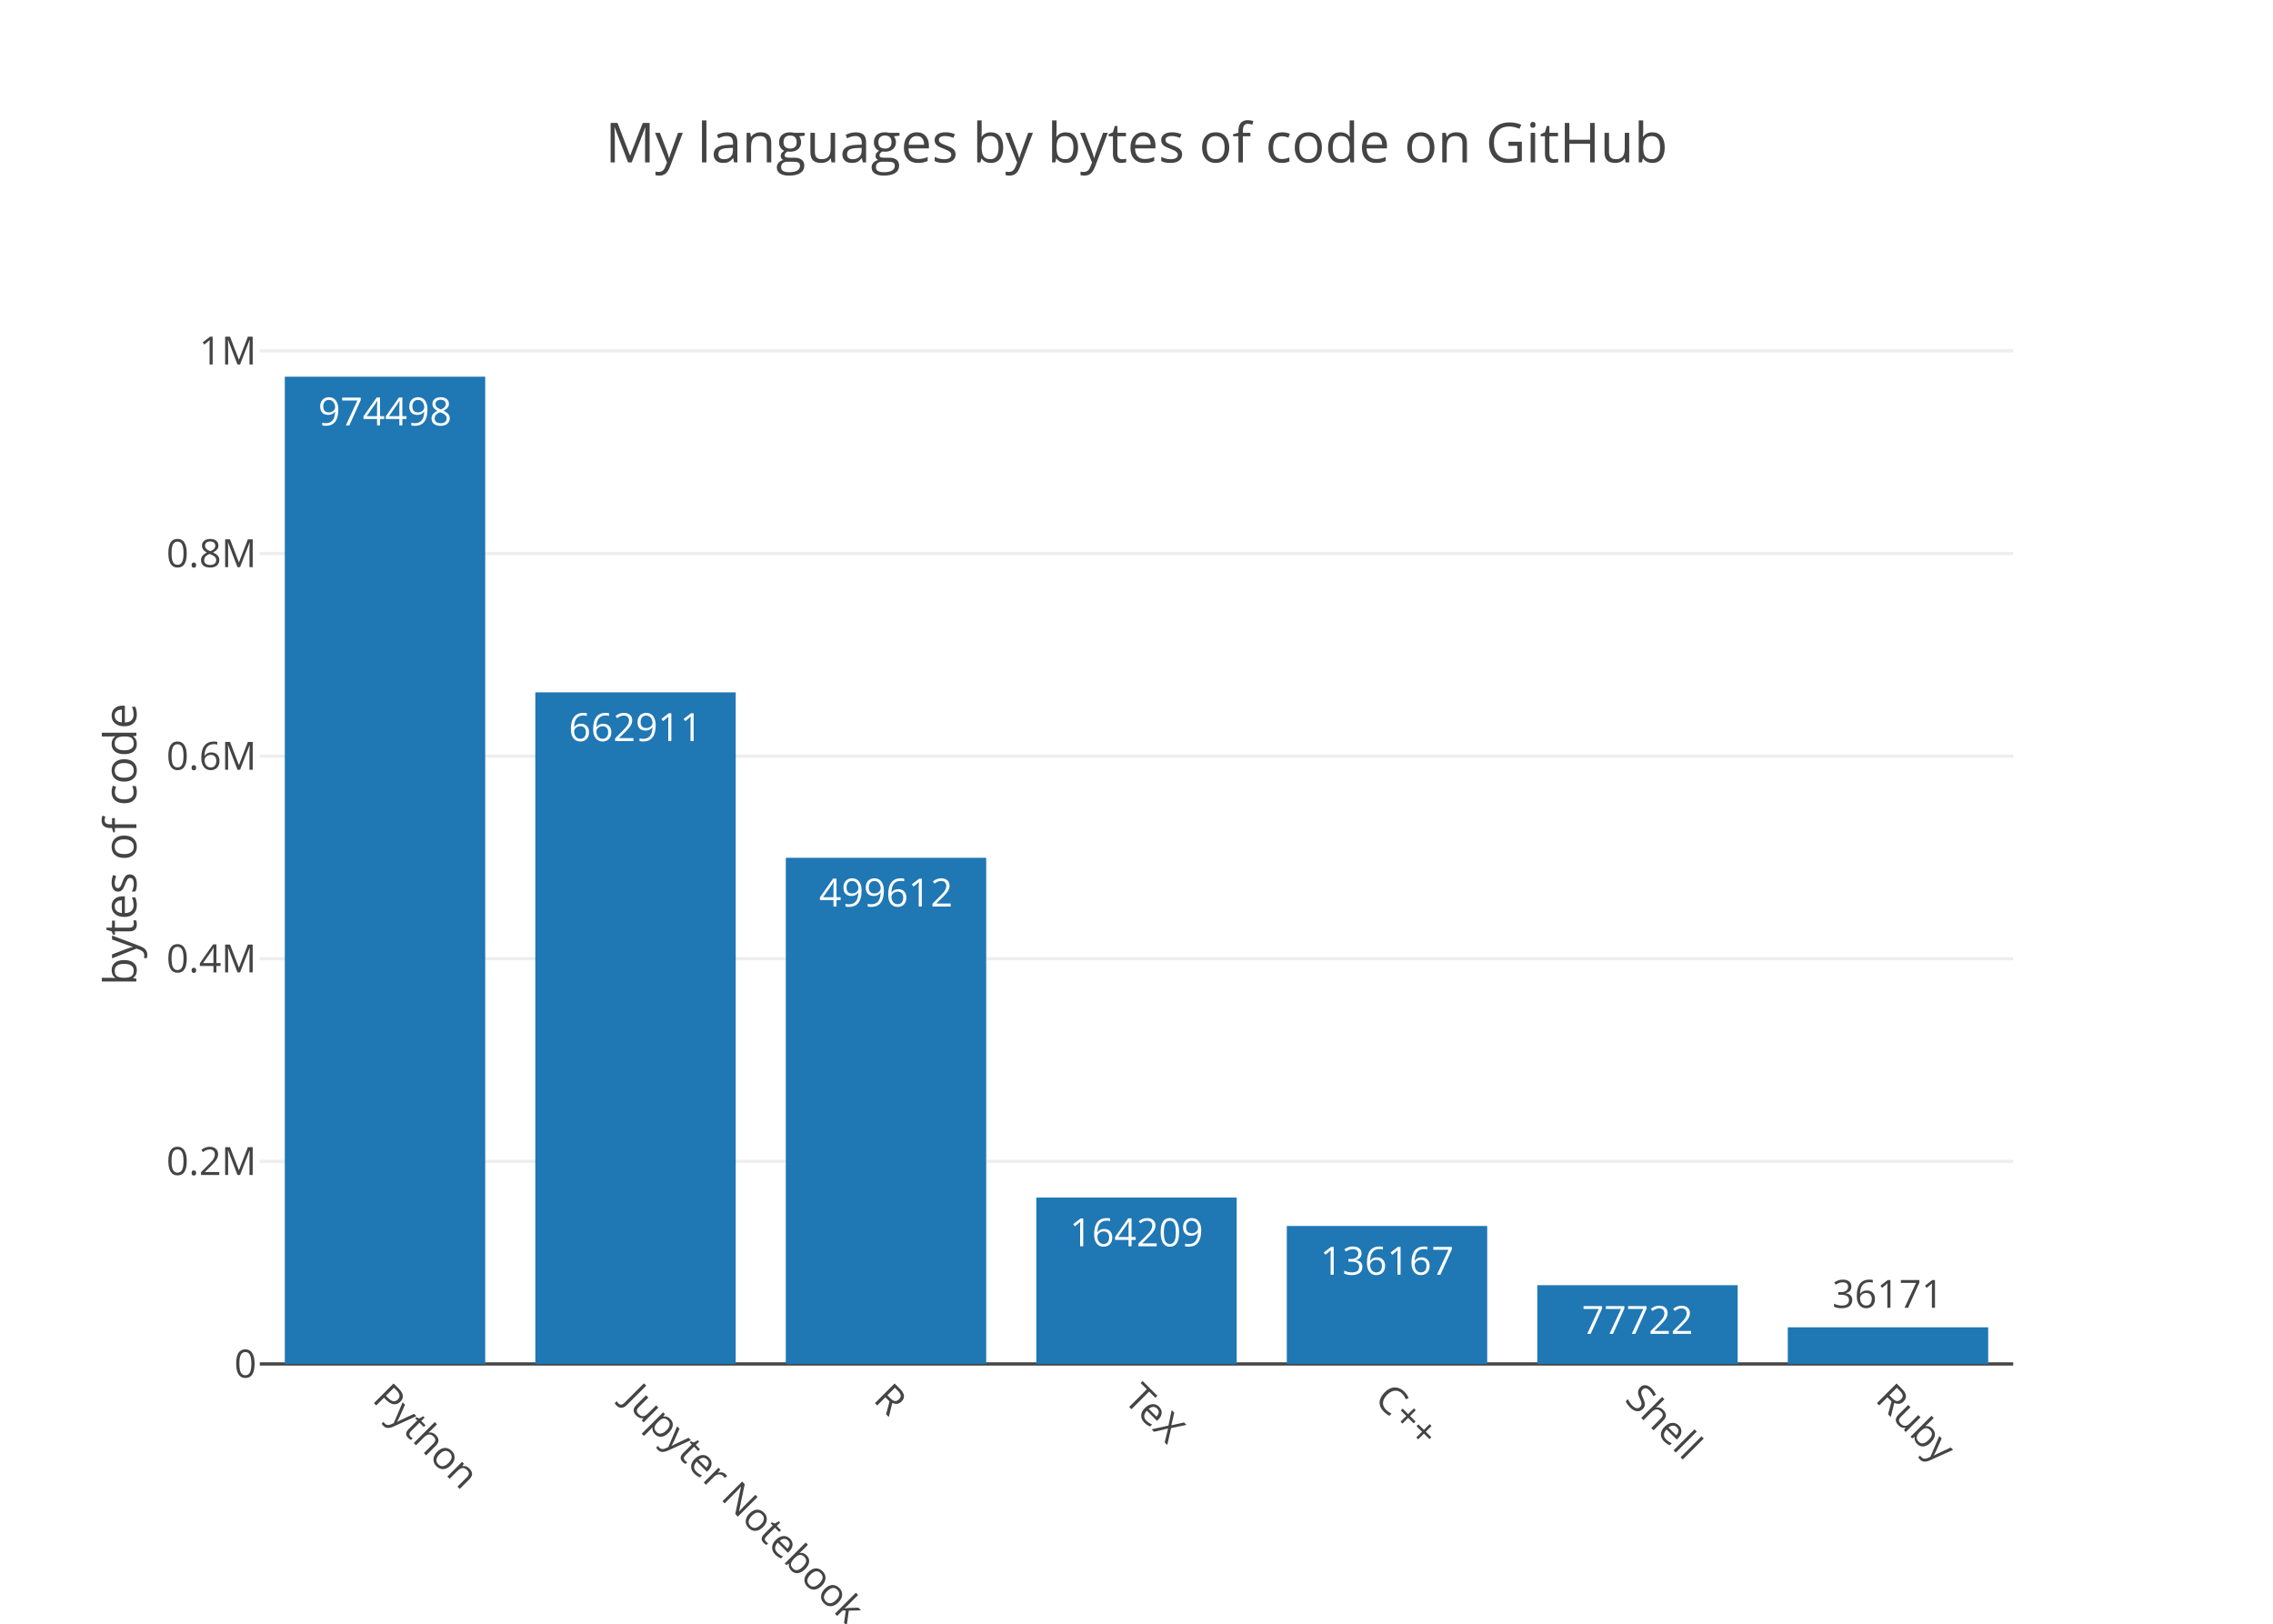
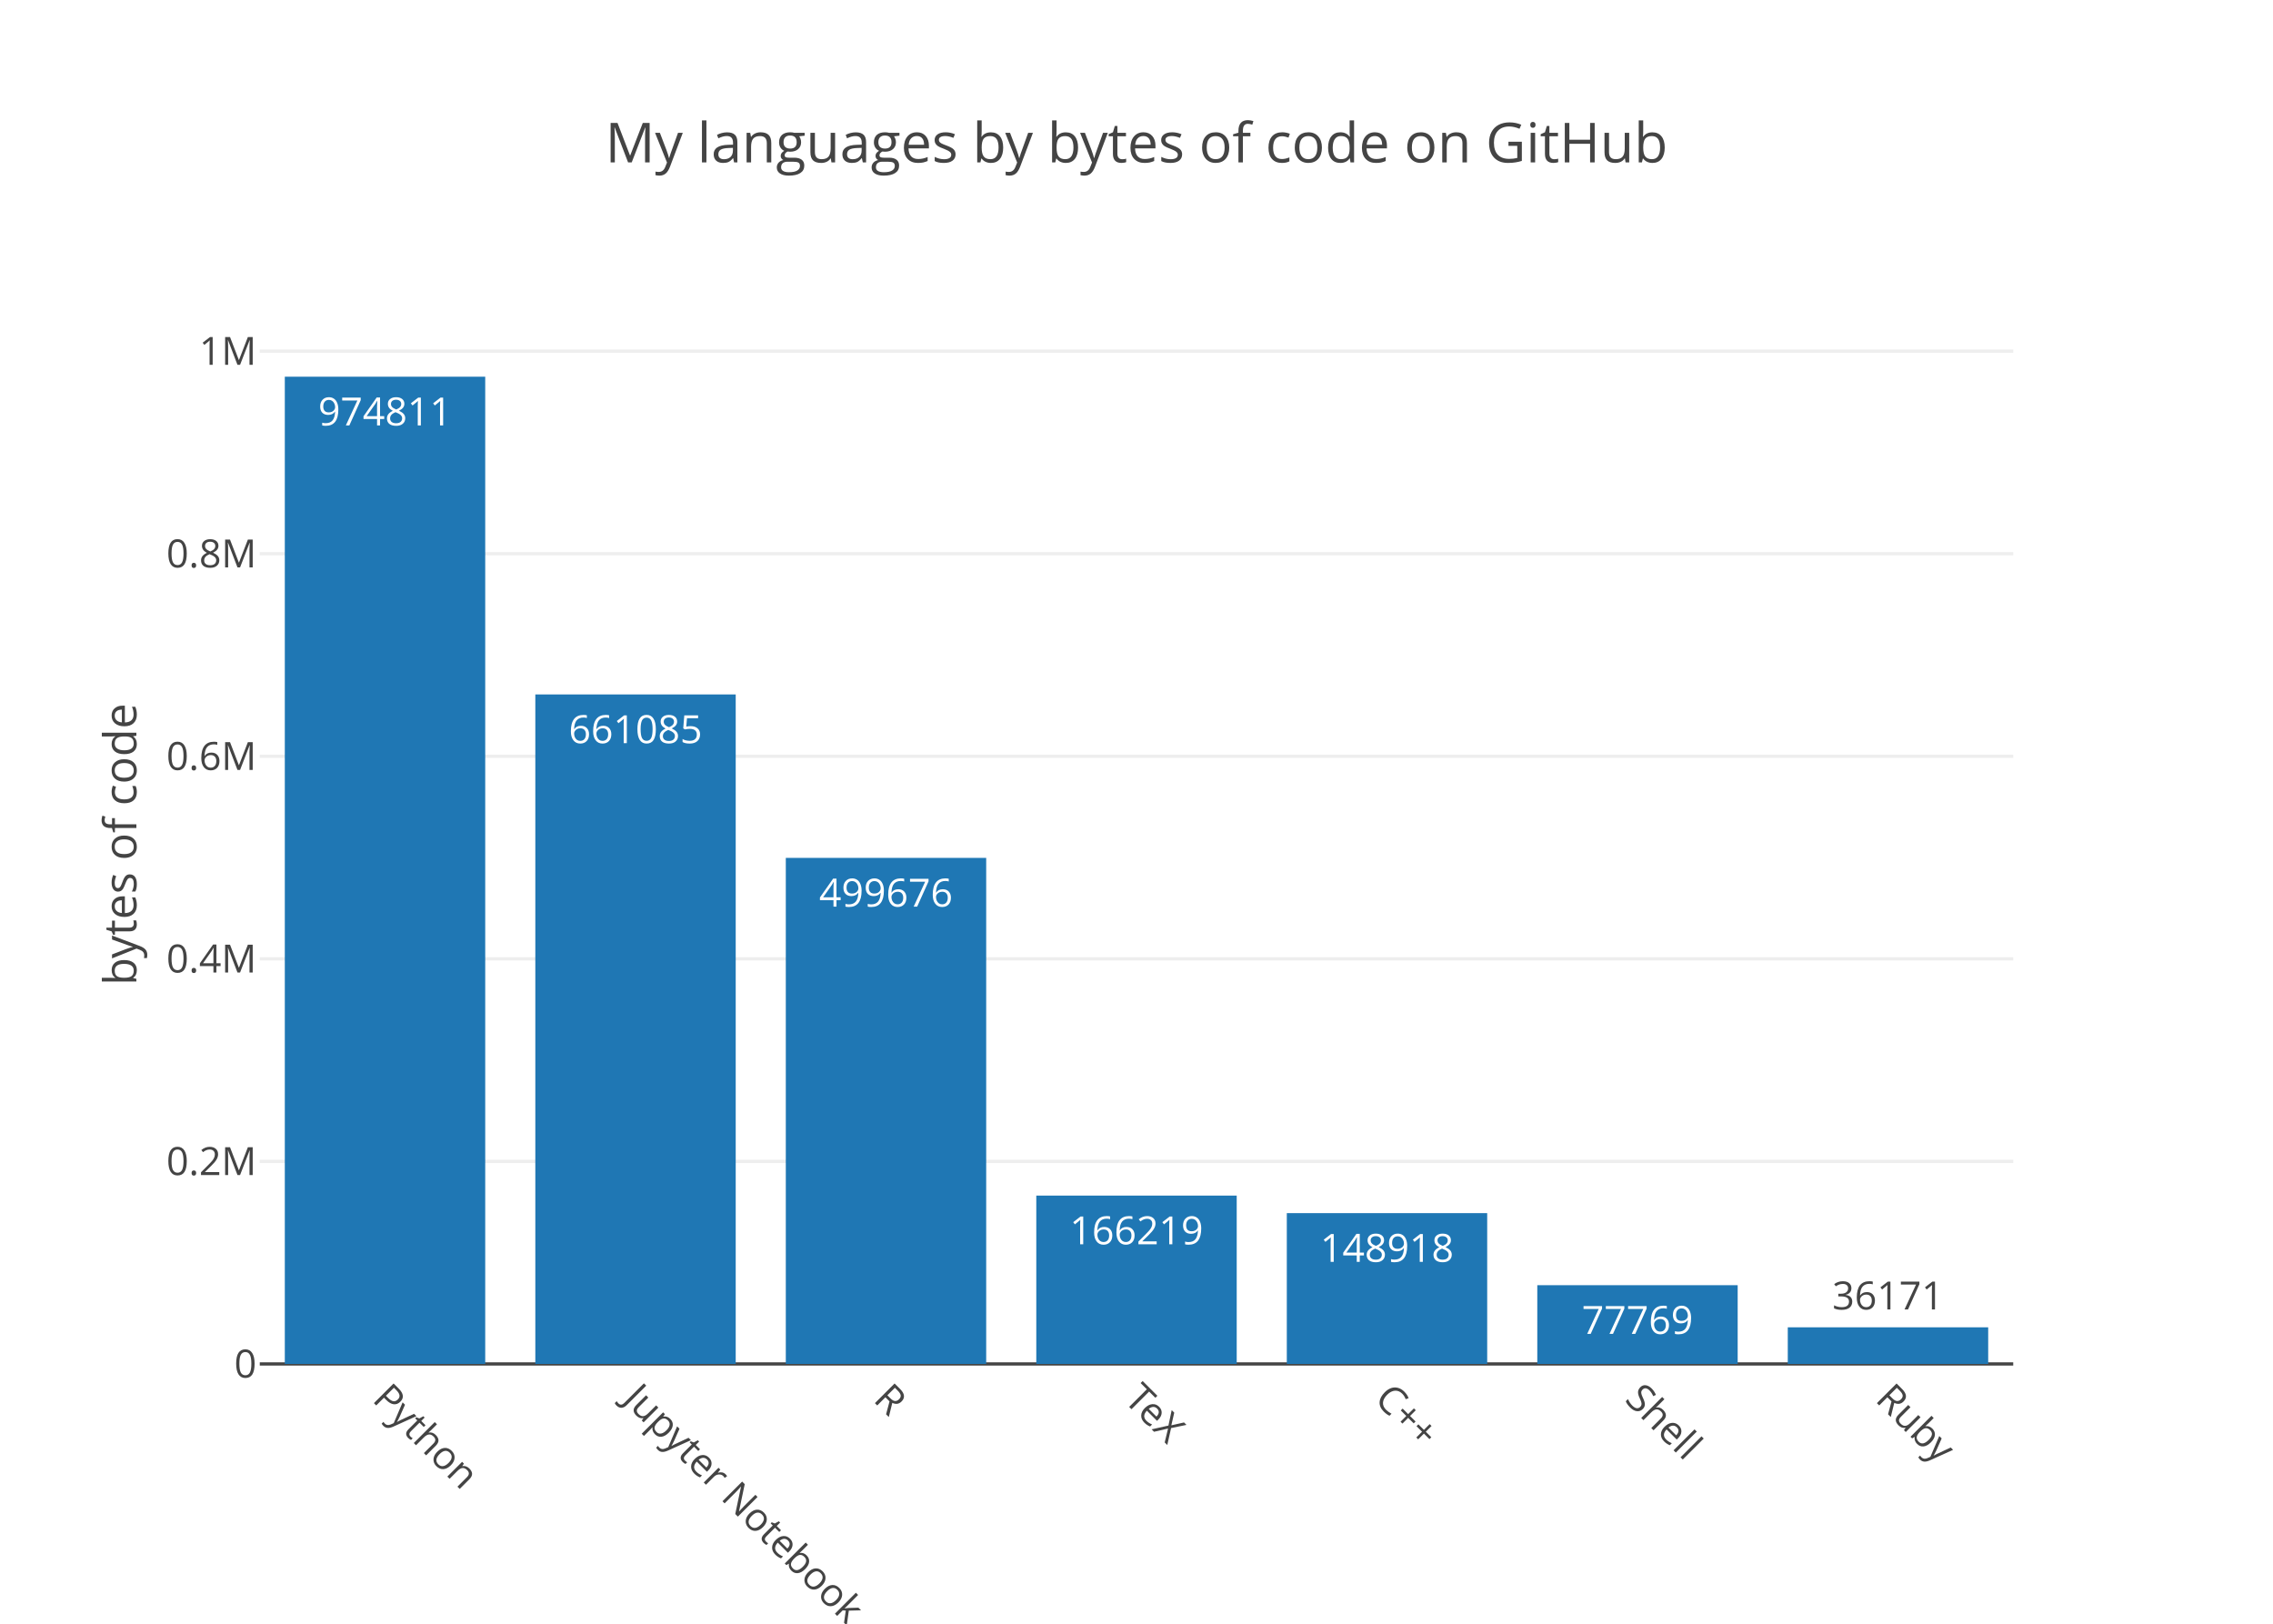
<svg xmlns="http://www.w3.org/2000/svg" class="main-svg" width="700" height="500" viewBox="0 0 700 500">
  <rect x="0" y="0" width="700" height="500" style="fill: rgb(255, 255, 255); fill-opacity: 1;" />
-   <defs id="defs-e40cd0">
+   <defs id="defs-440e8c">
    <g class="clips">
-       <clipPath id="clipe40cd0xyplot" class="plotclip">
+       <clipPath id="clip440e8cxyplot" class="plotclip">
        <rect width="540" height="320" />
      </clipPath>
-       <clipPath class="axesclip" id="clipe40cd0x">
+       <clipPath class="axesclip" id="clip440e8cx">
        <rect x="80" y="0" width="540" height="500" />
      </clipPath>
-       <clipPath class="axesclip" id="clipe40cd0y">
+       <clipPath class="axesclip" id="clip440e8cy">
        <rect x="0" y="100" width="700" height="320" />
      </clipPath>
-       <clipPath class="axesclip" id="clipe40cd0xy">
+       <clipPath class="axesclip" id="clip440e8cxy">
        <rect x="80" y="100" width="540" height="320" />
      </clipPath>
    </g>
    <g class="gradients" />
  </defs>
  <g class="bglayer" />
  <g class="layer-below">
    <g class="imagelayer" />
    <g class="shapelayer" />
  </g>
  <g class="cartesianlayer">
    <g class="subplot xy">
      <g class="layer-subplot">
        <g class="shapelayer" />
        <g class="imagelayer" />
      </g>
      <g class="gridlayer">
        <g class="x" />
        <g class="y">
-           <path class="ygrid crisp" transform="translate(0,357.61)" d="M80,0h540" style="stroke: rgb(238, 238, 238); stroke-opacity: 1; stroke-width: 1px;" />
-           <path class="ygrid crisp" transform="translate(0,295.22)" d="M80,0h540" style="stroke: rgb(238, 238, 238); stroke-opacity: 1; stroke-width: 1px;" />
-           <path class="ygrid crisp" transform="translate(0,232.83)" d="M80,0h540" style="stroke: rgb(238, 238, 238); stroke-opacity: 1; stroke-width: 1px;" />
-           <path class="ygrid crisp" transform="translate(0,170.44)" d="M80,0h540" style="stroke: rgb(238, 238, 238); stroke-opacity: 1; stroke-width: 1px;" />
-           <path class="ygrid crisp" transform="translate(0,108.04)" d="M80,0h540" style="stroke: rgb(238, 238, 238); stroke-opacity: 1; stroke-width: 1px;" />
+           <path class="ygrid crisp" transform="translate(0,357.63)" d="M80,0h540" style="stroke: rgb(238, 238, 238); stroke-opacity: 1; stroke-width: 1px;" />
+           <path class="ygrid crisp" transform="translate(0,295.26)" d="M80,0h540" style="stroke: rgb(238, 238, 238); stroke-opacity: 1; stroke-width: 1px;" />
+           <path class="ygrid crisp" transform="translate(0,232.89)" d="M80,0h540" style="stroke: rgb(238, 238, 238); stroke-opacity: 1; stroke-width: 1px;" />
+           <path class="ygrid crisp" transform="translate(0,170.52)" d="M80,0h540" style="stroke: rgb(238, 238, 238); stroke-opacity: 1; stroke-width: 1px;" />
+           <path class="ygrid crisp" transform="translate(0,108.14)" d="M80,0h540" style="stroke: rgb(238, 238, 238); stroke-opacity: 1; stroke-width: 1px;" />
        </g>
      </g>
      <g class="zerolinelayer">
        <path class="yzl zl crisp" transform="translate(0,420)" d="M80,0h540" style="stroke: rgb(68, 68, 68); stroke-opacity: 1; stroke-width: 1px;" />
      </g>
      <path class="xlines-below" />
      <path class="ylines-below" />
      <g class="overlines-below" />
      <g class="xaxislayer-below" />
      <g class="yaxislayer-below" />
      <g class="overaxes-below" />
-       <g class="plot" transform="translate(80, 100)" clip-path="url('#clipe40cd0xyplot')">
+       <g class="plot" transform="translate(80, 100)" clip-path="url('#clip440e8cxyplot')">
        <g class="barlayer mlayer">
          <g class="trace bars" style="opacity: 1;">
            <g class="points">
              <g class="point">
                <path d="M7.71,320V16H69.43V320Z" style="vector-effect: non-scaling-stroke; opacity: 1; stroke-width: 0px; fill: rgb(31, 119, 180); fill-opacity: 1;" />
-                 <text class="bartext bartext-inside" transform="translate(38.56219 31)" text-anchor="middle" data-notex="1" x="0" y="0" style="font-family: 'Open Sans', verdana, arial, sans-serif; font-size: 12px; fill: rgb(255, 255, 255); fill-opacity: 1; white-space: pre;">974498</text>
+                 <text class="bartext bartext-inside" transform="translate(38.56219 31)" text-anchor="middle" data-notex="1" x="0" y="0" style="font-family: 'Open Sans', verdana, arial, sans-serif; font-size: 12px; fill: rgb(255, 255, 255); fill-opacity: 1; white-space: pre;">974811</text>
              </g>
              <g class="point">
-                 <path d="M84.86,320V113.2H146.57V320Z" style="vector-effect: non-scaling-stroke; opacity: 1; stroke-width: 0px; fill: rgb(31, 119, 180); fill-opacity: 1;" />
-                 <text class="bartext bartext-inside" transform="translate(115.7072 128.2)" text-anchor="middle" data-notex="1" x="0" y="0" style="font-family: 'Open Sans', verdana, arial, sans-serif; font-size: 12px; fill: rgb(255, 255, 255); fill-opacity: 1; white-space: pre;">662911</text>
+                 <path d="M84.86,320V113.84H146.57V320Z" style="vector-effect: non-scaling-stroke; opacity: 1; stroke-width: 0px; fill: rgb(31, 119, 180); fill-opacity: 1;" />
+                 <text class="bartext bartext-inside" transform="translate(115.7072 128.84)" text-anchor="middle" data-notex="1" x="0" y="0" style="font-family: 'Open Sans', verdana, arial, sans-serif; font-size: 12px; fill: rgb(255, 255, 255); fill-opacity: 1; white-space: pre;">661085</text>
              </g>
              <g class="point">
-                 <path d="M162,320V164.14H223.71V320Z" style="vector-effect: non-scaling-stroke; opacity: 1; stroke-width: 0px; fill: rgb(31, 119, 180); fill-opacity: 1;" />
-                 <text class="bartext bartext-inside" transform="translate(192.8472 179.14)" text-anchor="middle" data-notex="1" x="0" y="0" style="font-family: 'Open Sans', verdana, arial, sans-serif; font-size: 12px; fill: rgb(255, 255, 255); fill-opacity: 1; white-space: pre;">499612</text>
+                 <path d="M162,320V164.17H223.71V320Z" style="vector-effect: non-scaling-stroke; opacity: 1; stroke-width: 0px; fill: rgb(31, 119, 180); fill-opacity: 1;" />
+                 <text class="bartext bartext-inside" transform="translate(192.8472 179.17)" text-anchor="middle" data-notex="1" x="0" y="0" style="font-family: 'Open Sans', verdana, arial, sans-serif; font-size: 12px; fill: rgb(255, 255, 255); fill-opacity: 1; white-space: pre;">499676</text>
              </g>
              <g class="point">
-                 <path d="M239.14,320V268.77H300.86V320Z" style="vector-effect: non-scaling-stroke; opacity: 1; stroke-width: 0px; fill: rgb(31, 119, 180); fill-opacity: 1;" />
-                 <text class="bartext bartext-inside" transform="translate(269.9922 283.77)" text-anchor="middle" data-notex="1" x="0" y="0" style="font-family: 'Open Sans', verdana, arial, sans-serif; font-size: 12px; fill: rgb(255, 255, 255); fill-opacity: 1; white-space: pre;">164209</text>
+                 <path d="M239.14,320V268.16H300.86V320Z" style="vector-effect: non-scaling-stroke; opacity: 1; stroke-width: 0px; fill: rgb(31, 119, 180); fill-opacity: 1;" />
+                 <text class="bartext bartext-inside" transform="translate(269.9922 283.16)" text-anchor="middle" data-notex="1" x="0" y="0" style="font-family: 'Open Sans', verdana, arial, sans-serif; font-size: 12px; fill: rgb(255, 255, 255); fill-opacity: 1; white-space: pre;">166219</text>
              </g>
              <g class="point">
-                 <path d="M316.29,320V277.52H378V320Z" style="vector-effect: non-scaling-stroke; opacity: 1; stroke-width: 0px; fill: rgb(31, 119, 180); fill-opacity: 1;" />
-                 <text class="bartext bartext-inside" transform="translate(347.1372 292.52)" text-anchor="middle" data-notex="1" x="0" y="0" style="font-family: 'Open Sans', verdana, arial, sans-serif; font-size: 12px; fill: rgb(255, 255, 255); fill-opacity: 1; white-space: pre;">136167</text>
+                 <path d="M316.29,320V273.56H378V320Z" style="vector-effect: non-scaling-stroke; opacity: 1; stroke-width: 0px; fill: rgb(31, 119, 180); fill-opacity: 1;" />
+                 <text class="bartext bartext-inside" transform="translate(347.1372 288.56)" text-anchor="middle" data-notex="1" x="0" y="0" style="font-family: 'Open Sans', verdana, arial, sans-serif; font-size: 12px; fill: rgb(255, 255, 255); fill-opacity: 1; white-space: pre;">148918</text>
              </g>
              <g class="point">
                <path d="M393.43,320V295.75H455.14V320Z" style="vector-effect: non-scaling-stroke; opacity: 1; stroke-width: 0px; fill: rgb(31, 119, 180); fill-opacity: 1;" />
-                 <text class="bartext bartext-inside" transform="translate(424.2772 310.75)" text-anchor="middle" data-notex="1" x="0" y="0" style="font-family: 'Open Sans', verdana, arial, sans-serif; font-size: 12px; fill: rgb(255, 255, 255); fill-opacity: 1; white-space: pre;">77722</text>
+                 <text class="bartext bartext-inside" transform="translate(424.2772 310.75)" text-anchor="middle" data-notex="1" x="0" y="0" style="font-family: 'Open Sans', verdana, arial, sans-serif; font-size: 12px; fill: rgb(255, 255, 255); fill-opacity: 1; white-space: pre;">77769</text>
              </g>
              <g class="point">
                <path d="M470.57,320V308.72H532.29V320Z" style="vector-effect: non-scaling-stroke; opacity: 1; stroke-width: 0px; fill: rgb(31, 119, 180); fill-opacity: 1;" />
-                 <text class="bartext bartext-outside" transform="translate(501.4222 302.72)" text-anchor="middle" data-notex="1" x="0" y="0" style="font-family: 'Open Sans', verdana, arial, sans-serif; font-size: 12px; fill: rgb(68, 68, 68); fill-opacity: 1; white-space: pre;">36171</text>
+                 <text class="bartext bartext-outside" transform="translate(501.4222 303.22)" text-anchor="middle" data-notex="1" x="0" y="0" style="font-family: 'Open Sans', verdana, arial, sans-serif; font-size: 12px; fill: rgb(68, 68, 68); fill-opacity: 1; white-space: pre;">36171</text>
              </g>
            </g>
          </g>
        </g>
      </g>
      <g class="overplot" />
      <path class="xlines-above crisp" d="M0,0" style="fill: none;" />
      <path class="ylines-above crisp" d="M0,0" style="fill: none;" />
      <g class="overlines-above" />
      <g class="xaxislayer-above">
        <g class="xtick">
          <text text-anchor="start" x="0" y="433" transform="translate(118.57,0) rotate(45,0,427)" style="font-family: 'Open Sans', verdana, arial, sans-serif; font-size: 12px; fill: rgb(68, 68, 68); fill-opacity: 1; white-space: pre;">Python</text>
        </g>
        <g class="xtick">
          <text text-anchor="start" x="0" y="433" transform="translate(195.71,0) rotate(45,0,427)" style="font-family: 'Open Sans', verdana, arial, sans-serif; font-size: 12px; fill: rgb(68, 68, 68); fill-opacity: 1; white-space: pre;">Jupyter Notebook</text>
        </g>
        <g class="xtick">
          <text text-anchor="start" x="0" y="433" transform="translate(272.86,0) rotate(45,0,427)" style="font-family: 'Open Sans', verdana, arial, sans-serif; font-size: 12px; fill: rgb(68, 68, 68); fill-opacity: 1; white-space: pre;">R</text>
        </g>
        <g class="xtick">
          <text text-anchor="start" x="0" y="433" transform="translate(350,0) rotate(45,0,427)" style="font-family: 'Open Sans', verdana, arial, sans-serif; font-size: 12px; fill: rgb(68, 68, 68); fill-opacity: 1; white-space: pre;">TeX</text>
        </g>
        <g class="xtick">
          <text text-anchor="start" x="0" y="433" transform="translate(427.14,0) rotate(45,0,427)" style="font-family: 'Open Sans', verdana, arial, sans-serif; font-size: 12px; fill: rgb(68, 68, 68); fill-opacity: 1; white-space: pre;">C++</text>
        </g>
        <g class="xtick">
          <text text-anchor="start" x="0" y="433" transform="translate(504.29,0) rotate(45,0,427)" style="font-family: 'Open Sans', verdana, arial, sans-serif; font-size: 12px; fill: rgb(68, 68, 68); fill-opacity: 1; white-space: pre;">Shell</text>
        </g>
        <g class="xtick">
          <text text-anchor="start" x="0" y="433" transform="translate(581.43,0) rotate(45,0,427)" style="font-family: 'Open Sans', verdana, arial, sans-serif; font-size: 12px; fill: rgb(68, 68, 68); fill-opacity: 1; white-space: pre;">Ruby</text>
        </g>
      </g>
      <g class="yaxislayer-above">
        <g class="ytick">
          <text text-anchor="end" x="79" y="4.2" transform="translate(0,420)" style="font-family: 'Open Sans', verdana, arial, sans-serif; font-size: 12px; fill: rgb(68, 68, 68); fill-opacity: 1; white-space: pre;">0</text>
        </g>
        <g class="ytick">
-           <text text-anchor="end" x="79" y="4.2" transform="translate(0,357.61)" style="font-family: 'Open Sans', verdana, arial, sans-serif; font-size: 12px; fill: rgb(68, 68, 68); fill-opacity: 1; white-space: pre;">0.2M</text>
+           <text text-anchor="end" x="79" y="4.2" transform="translate(0,357.63)" style="font-family: 'Open Sans', verdana, arial, sans-serif; font-size: 12px; fill: rgb(68, 68, 68); fill-opacity: 1; white-space: pre;">0.2M</text>
        </g>
        <g class="ytick">
-           <text text-anchor="end" x="79" y="4.2" transform="translate(0,295.22)" style="font-family: 'Open Sans', verdana, arial, sans-serif; font-size: 12px; fill: rgb(68, 68, 68); fill-opacity: 1; white-space: pre;">0.4M</text>
+           <text text-anchor="end" x="79" y="4.2" transform="translate(0,295.26)" style="font-family: 'Open Sans', verdana, arial, sans-serif; font-size: 12px; fill: rgb(68, 68, 68); fill-opacity: 1; white-space: pre;">0.4M</text>
        </g>
        <g class="ytick">
-           <text text-anchor="end" x="79" y="4.2" transform="translate(0,232.83)" style="font-family: 'Open Sans', verdana, arial, sans-serif; font-size: 12px; fill: rgb(68, 68, 68); fill-opacity: 1; white-space: pre;">0.6M</text>
+           <text text-anchor="end" x="79" y="4.2" transform="translate(0,232.89)" style="font-family: 'Open Sans', verdana, arial, sans-serif; font-size: 12px; fill: rgb(68, 68, 68); fill-opacity: 1; white-space: pre;">0.6M</text>
        </g>
        <g class="ytick">
-           <text text-anchor="end" x="79" y="4.2" transform="translate(0,170.44)" style="font-family: 'Open Sans', verdana, arial, sans-serif; font-size: 12px; fill: rgb(68, 68, 68); fill-opacity: 1; white-space: pre;">0.8M</text>
+           <text text-anchor="end" x="79" y="4.2" transform="translate(0,170.52)" style="font-family: 'Open Sans', verdana, arial, sans-serif; font-size: 12px; fill: rgb(68, 68, 68); fill-opacity: 1; white-space: pre;">0.8M</text>
        </g>
        <g class="ytick">
-           <text text-anchor="end" x="79" y="4.2" transform="translate(0,108.04)" style="font-family: 'Open Sans', verdana, arial, sans-serif; font-size: 12px; fill: rgb(68, 68, 68); fill-opacity: 1; white-space: pre;">1M</text>
+           <text text-anchor="end" x="79" y="4.2" transform="translate(0,108.14)" style="font-family: 'Open Sans', verdana, arial, sans-serif; font-size: 12px; fill: rgb(68, 68, 68); fill-opacity: 1; white-space: pre;">1M</text>
        </g>
      </g>
      <g class="overaxes-above" />
    </g>
  </g>
  <g class="polarlayer" />
  <g class="ternarylayer" />
  <g class="geolayer" />
  <g class="pielayer" />
  <g class="sunburstlayer" />
  <g class="glimages" />
-   <defs id="topdefs-e40cd0">
+   <defs id="topdefs-440e8c">
    <g class="clips" />
  </defs>
  <g class="layer-above">
    <g class="imagelayer" />
    <g class="shapelayer" />
  </g>
  <g class="infolayer">
    <g class="g-gtitle">
      <text class="gtitle" x="350" y="50" text-anchor="middle" dy="0em" style="font-family: 'Open Sans', verdana, arial, sans-serif; font-size: 17px; fill: rgb(68, 68, 68); opacity: 1; font-weight: normal; white-space: pre;">My languages by bytes of code on GitHub</text>
    </g>
    <g class="g-xtitle" />
    <g class="g-ytitle">
      <text class="ytitle" transform="rotate(-90,42,260)" x="42" y="260" text-anchor="middle" style="font-family: 'Open Sans', verdana, arial, sans-serif; font-size: 14px; fill: rgb(68, 68, 68); opacity: 1; font-weight: normal; white-space: pre;">bytes of code</text>
    </g>
  </g>
</svg>
